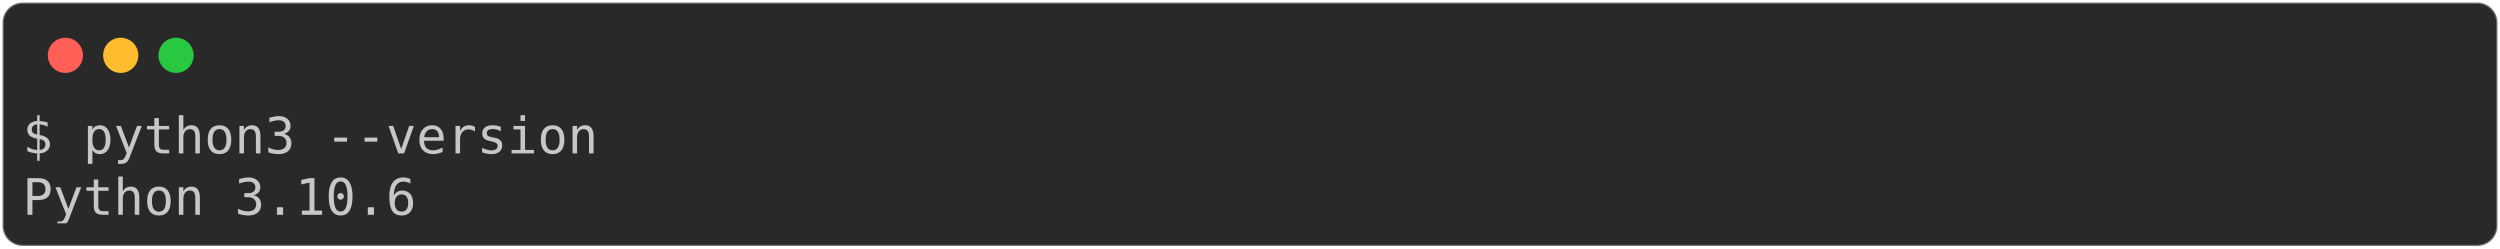
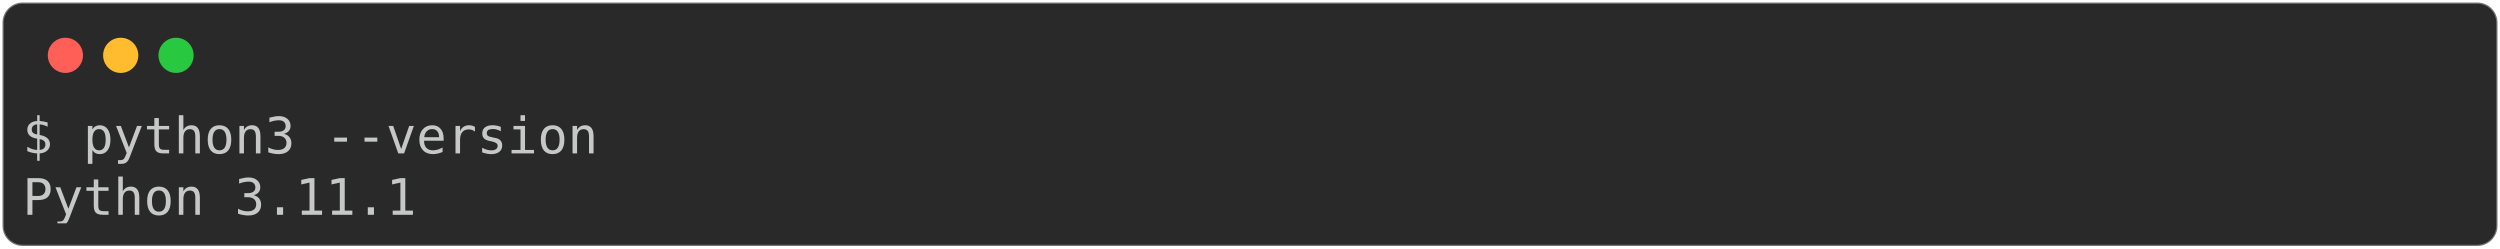
<svg xmlns="http://www.w3.org/2000/svg" class="rich-terminal" viewBox="0 0 994 98.8">
  <style>

    @font-face {
        font-family: "Fira Code";
        src: local("FiraCode-Regular"),
                url("https://cdnjs.cloudflare.com/ajax/libs/firacode/6.2.0/woff2/FiraCode-Regular.woff2") format("woff2"),
                url("https://cdnjs.cloudflare.com/ajax/libs/firacode/6.2.0/woff/FiraCode-Regular.woff") format("woff");
        font-style: normal;
        font-weight: 400;
    }
    @font-face {
        font-family: "Fira Code";
        src: local("FiraCode-Bold"),
                url("https://cdnjs.cloudflare.com/ajax/libs/firacode/6.2.0/woff2/FiraCode-Bold.woff2") format("woff2"),
                url("https://cdnjs.cloudflare.com/ajax/libs/firacode/6.2.0/woff/FiraCode-Bold.woff") format("woff");
        font-style: bold;
        font-weight: 700;
    }

-     .terminal-3292793462-matrix {
+     .terminal-3292400242-matrix {
        font-family: Fira Code, monospace;
        font-size: 20px;
        line-height: 24.4px;
        font-variant-east-asian: full-width;
    }

-     .terminal-3292793462-title {
+     .terminal-3292400242-title {
        font-size: 18px;
        font-weight: bold;
        font-family: arial;
    }

-     .terminal-3292793462-r1 { fill: #c5c8c6 }
+     .terminal-3292400242-r1 { fill: #c5c8c6 }
    </style>
  <defs>
-     <clipPath id="terminal-3292793462-clip-terminal">
+     <clipPath id="terminal-3292400242-clip-terminal">
      <rect x="0" y="0" width="975.0" height="47.8" />
    </clipPath>
-     <clipPath id="terminal-3292793462-line-0">
+     <clipPath id="terminal-3292400242-line-0">
      <rect x="0" y="1.5" width="976" height="24.65" />
    </clipPath>
  </defs>
  <rect fill="#292929" stroke="rgba(255,255,255,0.35)" stroke-width="1" x="1" y="1" width="992" height="96.8" rx="8" />
  <g transform="translate(26,22)">
    <circle cx="0" cy="0" r="7" fill="#ff5f57" />
    <circle cx="22" cy="0" r="7" fill="#febc2e" />
    <circle cx="44" cy="0" r="7" fill="#28c840" />
  </g>
-   <g transform="translate(9, 41)" clip-path="url(#terminal-3292793462-clip-terminal)">
-     <g class="terminal-3292793462-matrix">
-       <text class="terminal-3292793462-r1" x="0" y="20" textLength="231.8" clip-path="url(#terminal-3292793462-line-0)">$ python3 --version</text>
-       <text class="terminal-3292793462-r1" x="976" y="20" textLength="12.2" clip-path="url(#terminal-3292793462-line-0)">
+   <g transform="translate(9, 41)" clip-path="url(#terminal-3292400242-clip-terminal)">
+     <g class="terminal-3292400242-matrix">
+       <text class="terminal-3292400242-r1" x="0" y="20" textLength="231.8" clip-path="url(#terminal-3292400242-line-0)">$ python3 --version</text>
+       <text class="terminal-3292400242-r1" x="976" y="20" textLength="12.2" clip-path="url(#terminal-3292400242-line-0)">
</text>
-       <text class="terminal-3292793462-r1" x="0" y="44.4" textLength="158.6" clip-path="url(#terminal-3292793462-line-1)">Python 3.10.6</text>
-       <text class="terminal-3292793462-r1" x="976" y="44.4" textLength="12.2" clip-path="url(#terminal-3292793462-line-1)">
+       <text class="terminal-3292400242-r1" x="0" y="44.4" textLength="158.6" clip-path="url(#terminal-3292400242-line-1)">Python 3.11.1</text>
+       <text class="terminal-3292400242-r1" x="976" y="44.4" textLength="12.2" clip-path="url(#terminal-3292400242-line-1)">
</text>
    </g>
  </g>
</svg>
